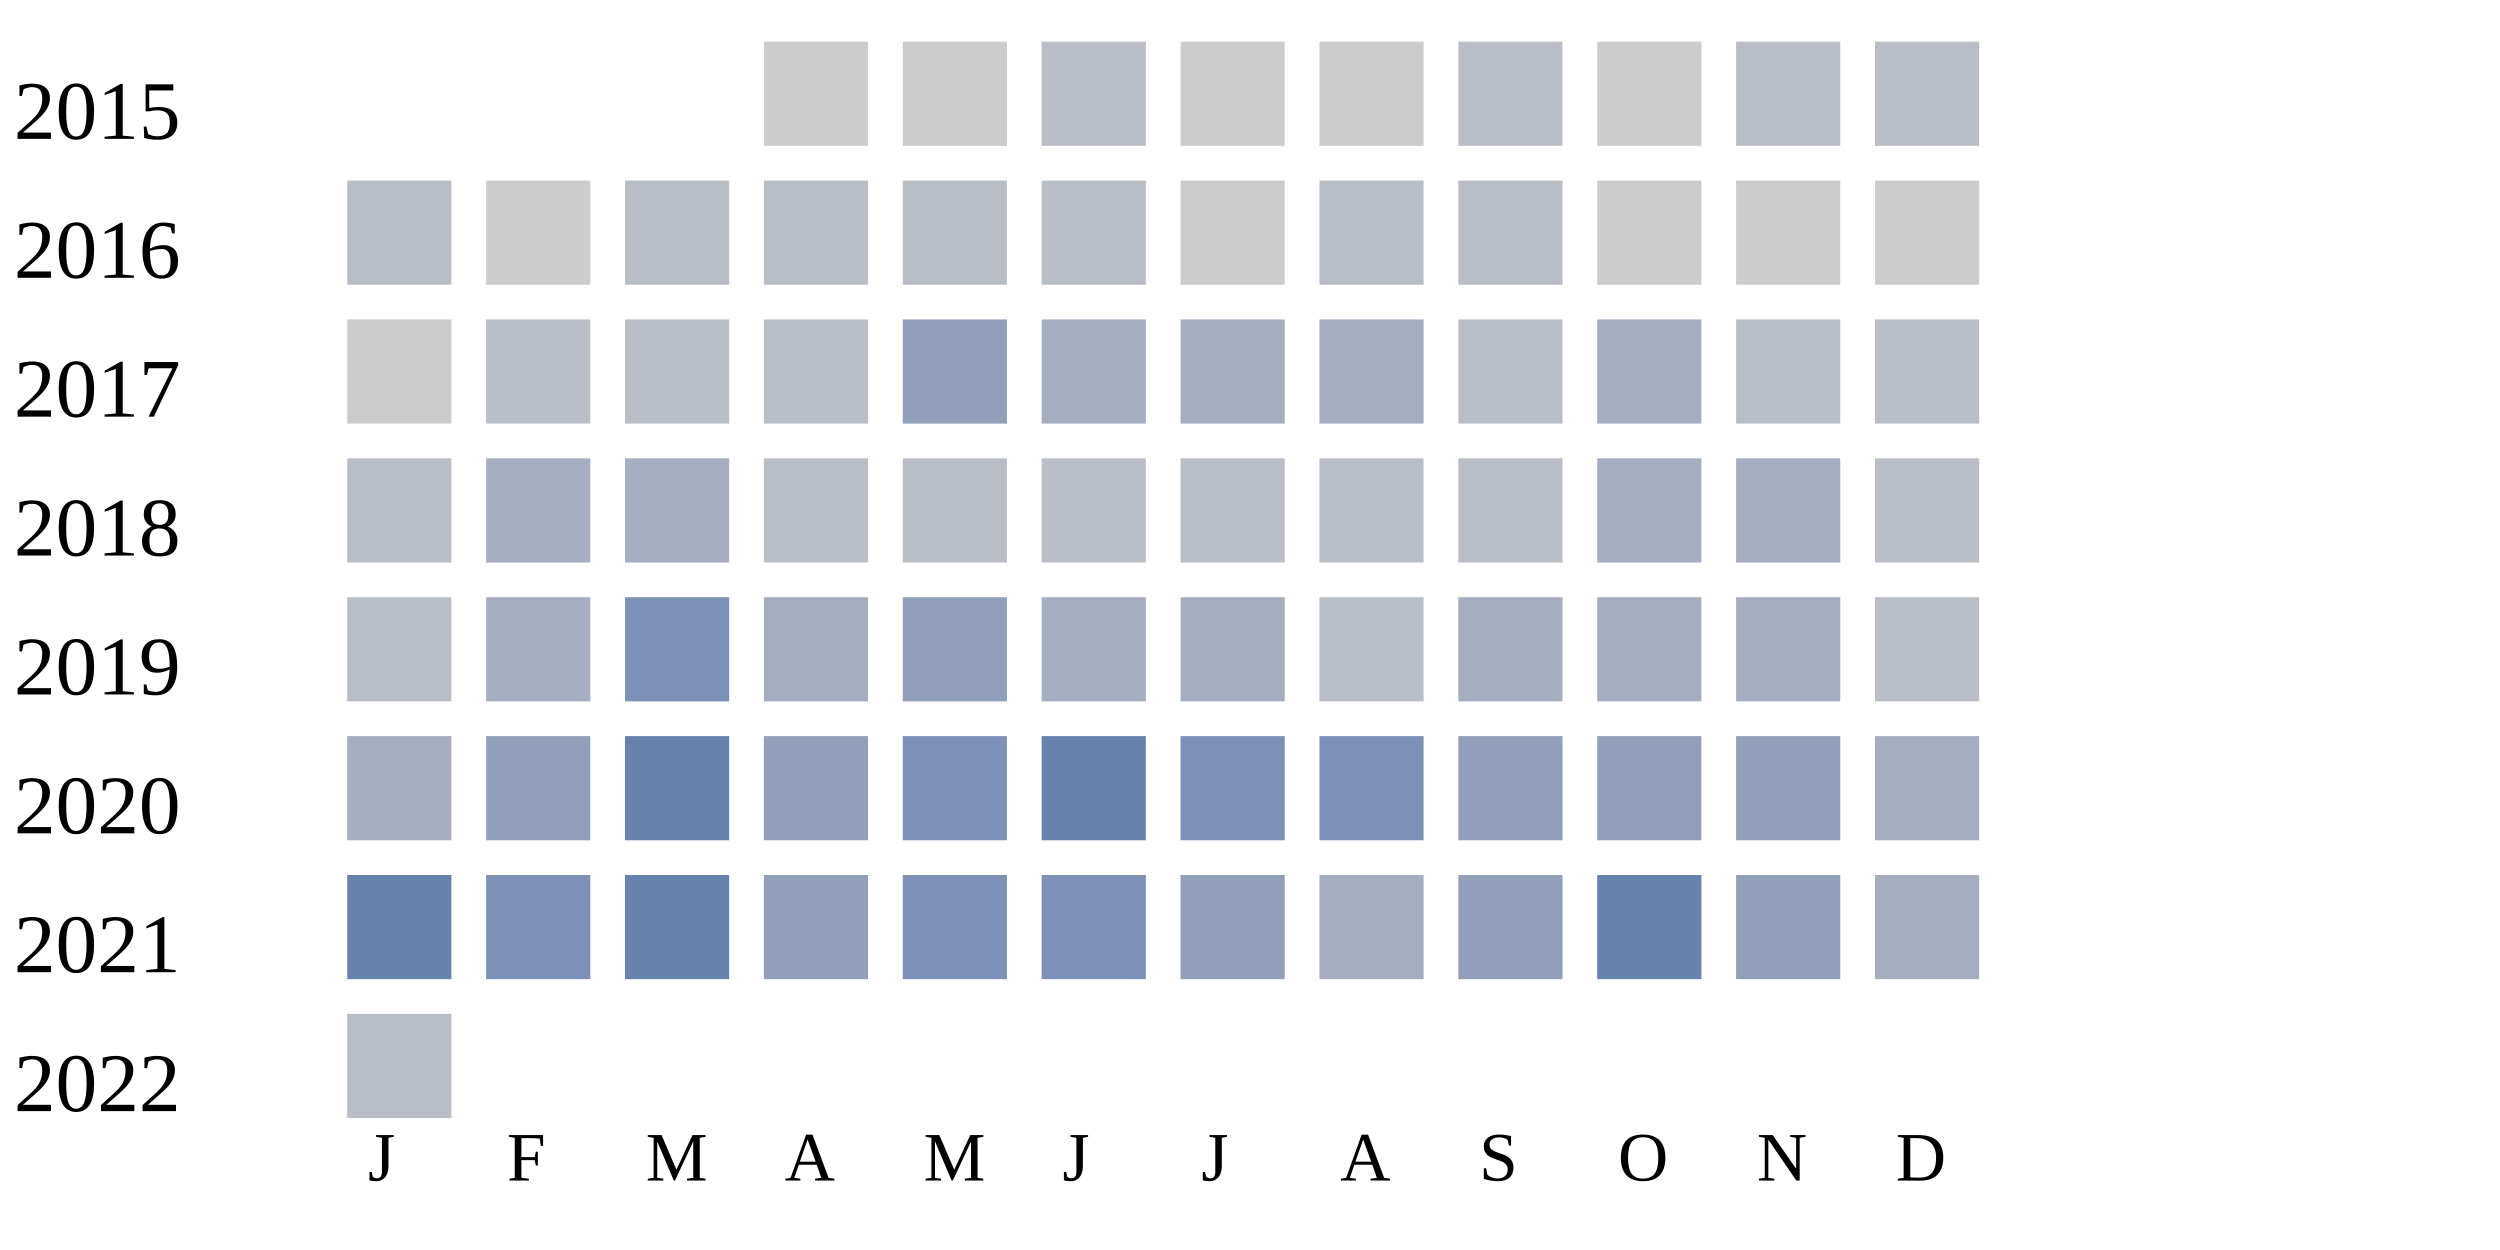
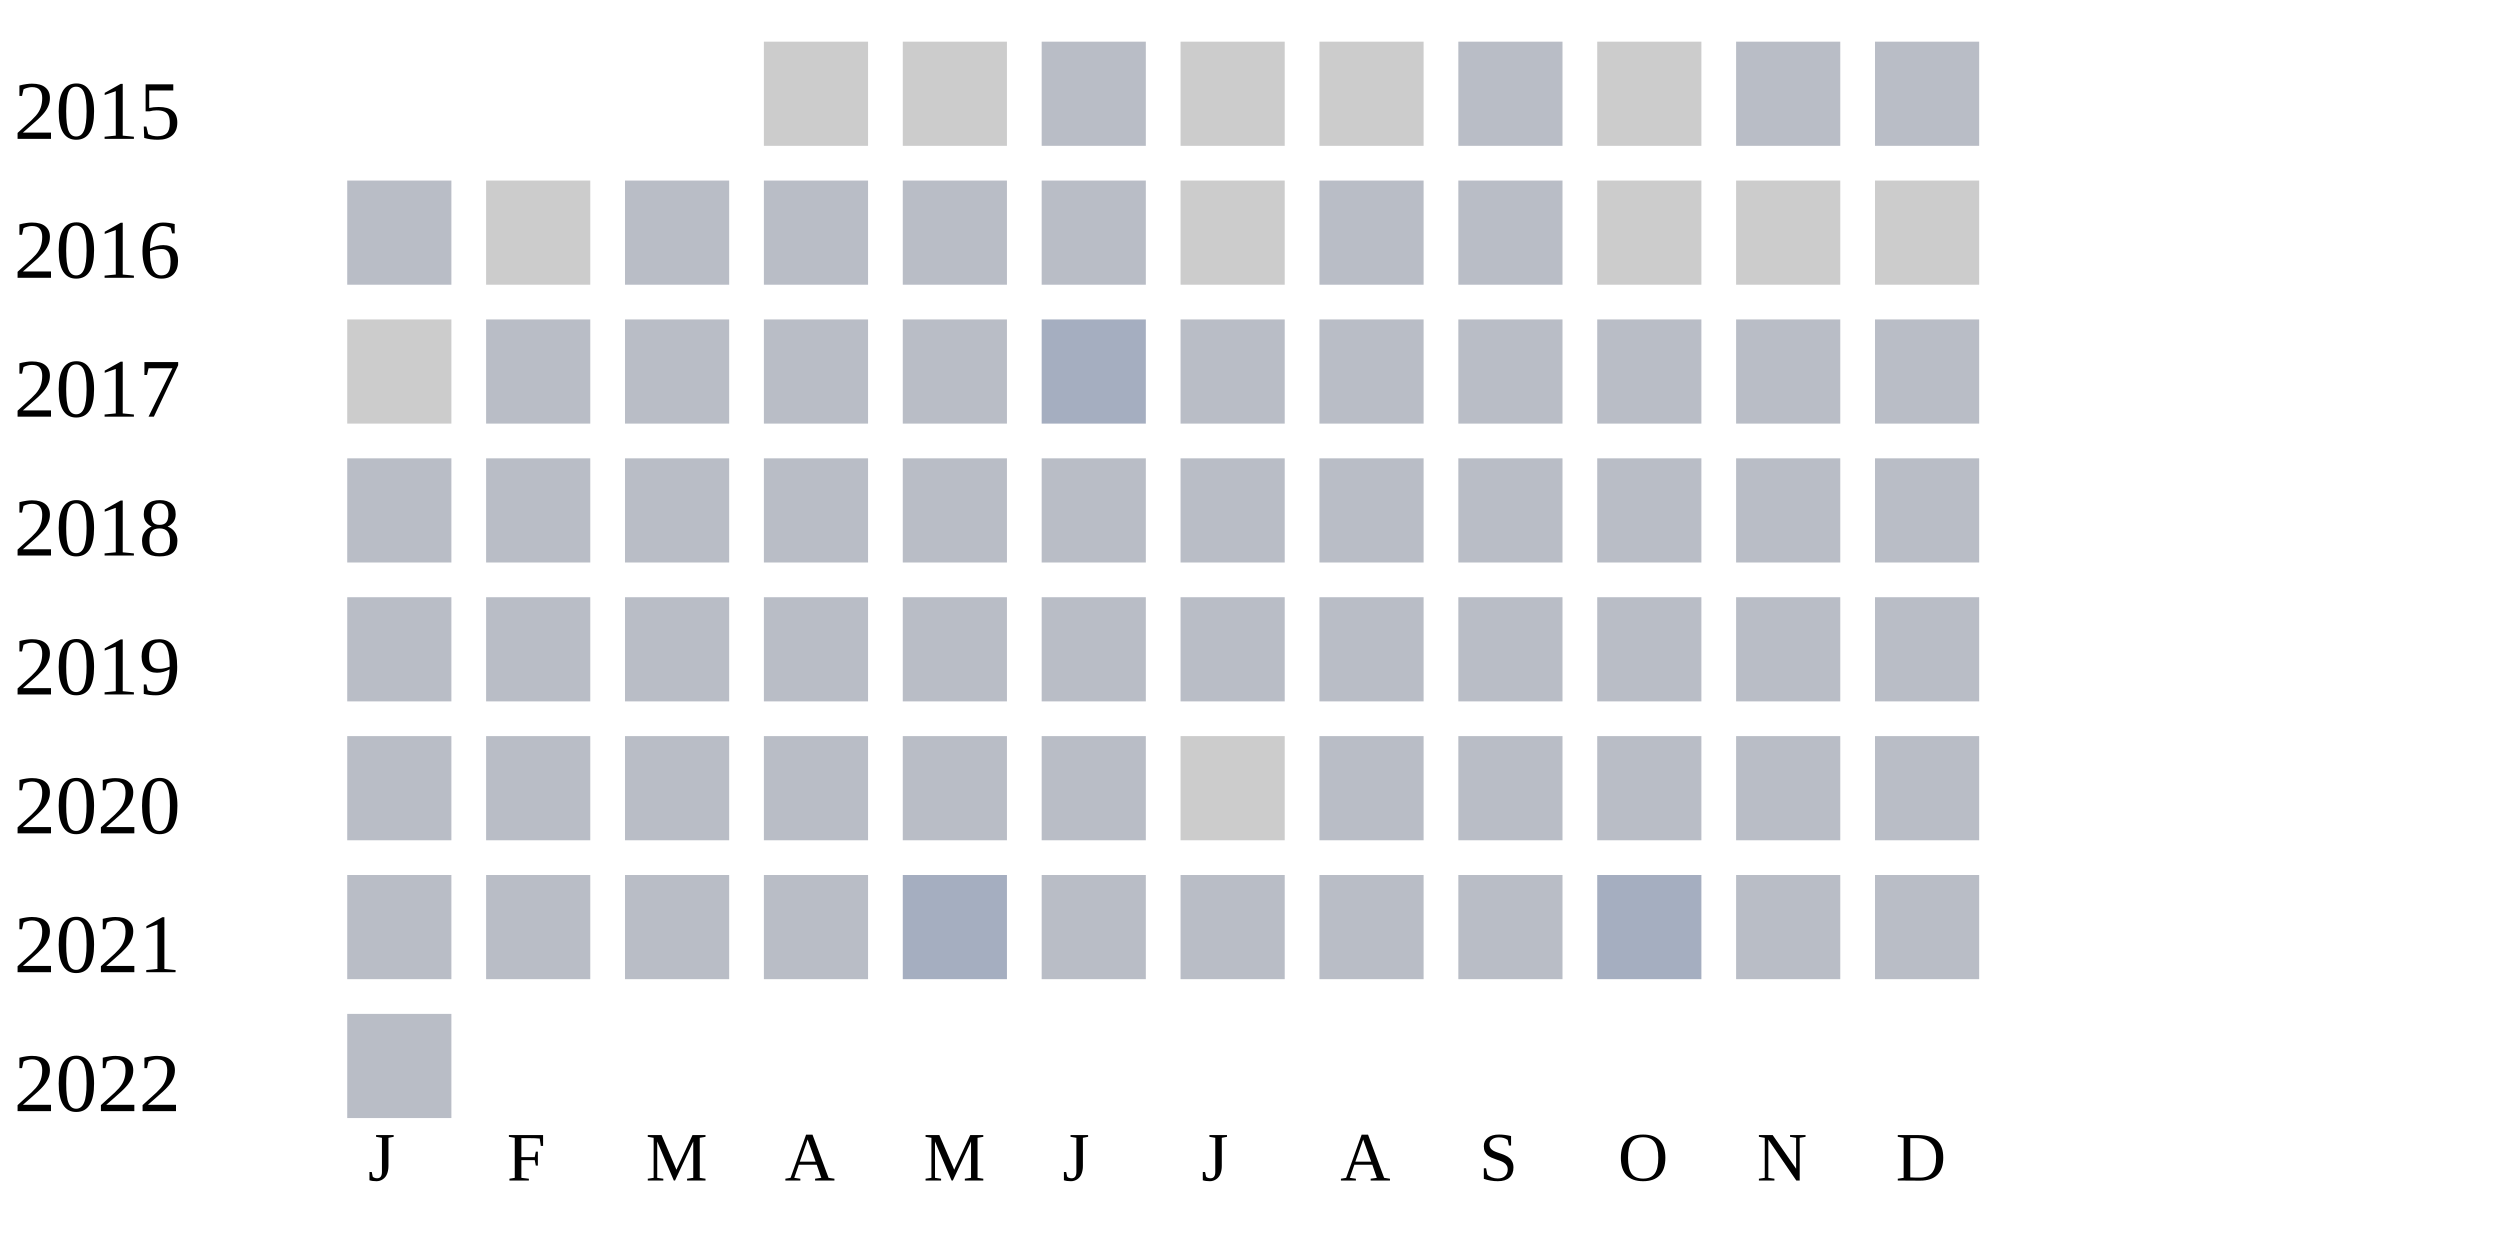
<svg xmlns="http://www.w3.org/2000/svg" width="360" height="180">
  <g transform="translate(0 0)">
    <text x="2" y="20">2015</text>
    <rect x="110" y="6" width="15" height="15" fill="#cccccc" />
    <rect x="130" y="6" width="15" height="15" fill="#cccccc" />
    <rect x="150" y="6" width="15" height="15" fill="#b9bdc6" />
    <rect x="170" y="6" width="15" height="15" fill="#cccccc" />
    <rect x="190" y="6" width="15" height="15" fill="#cccccc" />
    <rect x="210" y="6" width="15" height="15" fill="#b9bdc6" />
    <rect x="230" y="6" width="15" height="15" fill="#cccccc" />
    <rect x="250" y="6" width="15" height="15" fill="#b9bdc6" />
    <rect x="270" y="6" width="15" height="15" fill="#b9bdc6" />
  </g>
  <g transform="translate(0 20)">
    <text x="2" y="20">2016</text>
    <rect x="50" y="6" width="15" height="15" fill="#b9bdc6" />
    <rect x="70" y="6" width="15" height="15" fill="#cccccc" />
    <rect x="90" y="6" width="15" height="15" fill="#b9bdc6" />
    <rect x="110" y="6" width="15" height="15" fill="#b9bdc6" />
    <rect x="130" y="6" width="15" height="15" fill="#b9bdc6" />
    <rect x="150" y="6" width="15" height="15" fill="#b9bdc6" />
    <rect x="170" y="6" width="15" height="15" fill="#cccccc" />
    <rect x="190" y="6" width="15" height="15" fill="#b9bdc6" />
    <rect x="210" y="6" width="15" height="15" fill="#b9bdc6" />
    <rect x="230" y="6" width="15" height="15" fill="#cccccc" />
    <rect x="250" y="6" width="15" height="15" fill="#cccccc" />
    <rect x="270" y="6" width="15" height="15" fill="#cccccc" />
  </g>
  <g transform="translate(0 40)">
    <text x="2" y="20">2017</text>
    <rect x="50" y="6" width="15" height="15" fill="#cccccc" />
    <rect x="70" y="6" width="15" height="15" fill="#b9bdc6" />
    <rect x="90" y="6" width="15" height="15" fill="#b9bdc6" />
    <rect x="110" y="6" width="15" height="15" fill="#b9bdc6" />
-     <rect x="130" y="6" width="15" height="15" fill="#919fba" />
+     <rect x="130" y="6" width="15" height="15" fill="#b9bdc6" />
    <rect x="150" y="6" width="15" height="15" fill="#a5aec0" />
-     <rect x="170" y="6" width="15" height="15" fill="#a5aec0" />
-     <rect x="190" y="6" width="15" height="15" fill="#a5aec0" />
+     <rect x="170" y="6" width="15" height="15" fill="#b9bdc6" />
+     <rect x="190" y="6" width="15" height="15" fill="#b9bdc6" />
    <rect x="210" y="6" width="15" height="15" fill="#b9bdc6" />
-     <rect x="230" y="6" width="15" height="15" fill="#a5aec0" />
+     <rect x="230" y="6" width="15" height="15" fill="#b9bdc6" />
    <rect x="250" y="6" width="15" height="15" fill="#b9bdc6" />
    <rect x="270" y="6" width="15" height="15" fill="#b9bdc6" />
  </g>
  <g transform="translate(0 60)">
    <text x="2" y="20">2018</text>
    <rect x="50" y="6" width="15" height="15" fill="#b9bdc6" />
-     <rect x="70" y="6" width="15" height="15" fill="#a5aec0" />
-     <rect x="90" y="6" width="15" height="15" fill="#a5aec0" />
+     <rect x="70" y="6" width="15" height="15" fill="#b9bdc6" />
+     <rect x="90" y="6" width="15" height="15" fill="#b9bdc6" />
    <rect x="110" y="6" width="15" height="15" fill="#b9bdc6" />
    <rect x="130" y="6" width="15" height="15" fill="#b9bdc6" />
    <rect x="150" y="6" width="15" height="15" fill="#b9bdc6" />
    <rect x="170" y="6" width="15" height="15" fill="#b9bdc6" />
    <rect x="190" y="6" width="15" height="15" fill="#b9bdc6" />
    <rect x="210" y="6" width="15" height="15" fill="#b9bdc6" />
-     <rect x="230" y="6" width="15" height="15" fill="#a5aec0" />
-     <rect x="250" y="6" width="15" height="15" fill="#a5aec0" />
+     <rect x="230" y="6" width="15" height="15" fill="#b9bdc6" />
+     <rect x="250" y="6" width="15" height="15" fill="#b9bdc6" />
    <rect x="270" y="6" width="15" height="15" fill="#b9bdc6" />
  </g>
  <g transform="translate(0 80)">
    <text x="2" y="20">2019</text>
    <rect x="50" y="6" width="15" height="15" fill="#b9bdc6" />
-     <rect x="70" y="6" width="15" height="15" fill="#a5aec0" />
-     <rect x="90" y="6" width="15" height="15" fill="#7d90b5" />
-     <rect x="110" y="6" width="15" height="15" fill="#a5aec0" />
-     <rect x="130" y="6" width="15" height="15" fill="#919fba" />
-     <rect x="150" y="6" width="15" height="15" fill="#a5aec0" />
-     <rect x="170" y="6" width="15" height="15" fill="#a5aec0" />
+     <rect x="70" y="6" width="15" height="15" fill="#b9bdc6" />
+     <rect x="90" y="6" width="15" height="15" fill="#b9bdc6" />
+     <rect x="110" y="6" width="15" height="15" fill="#b9bdc6" />
+     <rect x="130" y="6" width="15" height="15" fill="#b9bdc6" />
+     <rect x="150" y="6" width="15" height="15" fill="#b9bdc6" />
+     <rect x="170" y="6" width="15" height="15" fill="#b9bdc6" />
    <rect x="190" y="6" width="15" height="15" fill="#b9bdc6" />
-     <rect x="210" y="6" width="15" height="15" fill="#a5aec0" />
-     <rect x="230" y="6" width="15" height="15" fill="#a5aec0" />
-     <rect x="250" y="6" width="15" height="15" fill="#a5aec0" />
+     <rect x="210" y="6" width="15" height="15" fill="#b9bdc6" />
+     <rect x="230" y="6" width="15" height="15" fill="#b9bdc6" />
+     <rect x="250" y="6" width="15" height="15" fill="#b9bdc6" />
    <rect x="270" y="6" width="15" height="15" fill="#b9bdc6" />
  </g>
  <g transform="translate(0 100)">
    <text x="2" y="20">2020</text>
-     <rect x="50" y="6" width="15" height="15" fill="#a5aec0" />
-     <rect x="70" y="6" width="15" height="15" fill="#919fba" />
-     <rect x="90" y="6" width="15" height="15" fill="#6882ae" />
-     <rect x="110" y="6" width="15" height="15" fill="#919fba" />
-     <rect x="130" y="6" width="15" height="15" fill="#7d90b5" />
-     <rect x="150" y="6" width="15" height="15" fill="#6882ae" />
-     <rect x="170" y="6" width="15" height="15" fill="#7d90b5" />
-     <rect x="190" y="6" width="15" height="15" fill="#7d90b5" />
-     <rect x="210" y="6" width="15" height="15" fill="#919fba" />
-     <rect x="230" y="6" width="15" height="15" fill="#919fba" />
-     <rect x="250" y="6" width="15" height="15" fill="#919fba" />
-     <rect x="270" y="6" width="15" height="15" fill="#a5aec0" />
+     <rect x="50" y="6" width="15" height="15" fill="#b9bdc6" />
+     <rect x="70" y="6" width="15" height="15" fill="#b9bdc6" />
+     <rect x="90" y="6" width="15" height="15" fill="#b9bdc6" />
+     <rect x="110" y="6" width="15" height="15" fill="#b9bdc6" />
+     <rect x="130" y="6" width="15" height="15" fill="#b9bdc6" />
+     <rect x="150" y="6" width="15" height="15" fill="#b9bdc6" />
+     <rect x="170" y="6" width="15" height="15" fill="#cccccc" />
+     <rect x="190" y="6" width="15" height="15" fill="#b9bdc6" />
+     <rect x="210" y="6" width="15" height="15" fill="#b9bdc6" />
+     <rect x="230" y="6" width="15" height="15" fill="#b9bdc6" />
+     <rect x="250" y="6" width="15" height="15" fill="#b9bdc6" />
+     <rect x="270" y="6" width="15" height="15" fill="#b9bdc6" />
  </g>
  <g transform="translate(0 120)">
    <text x="2" y="20">2021</text>
-     <rect x="50" y="6" width="15" height="15" fill="#6882ae" />
-     <rect x="70" y="6" width="15" height="15" fill="#7d90b5" />
-     <rect x="90" y="6" width="15" height="15" fill="#6882ae" />
-     <rect x="110" y="6" width="15" height="15" fill="#919fba" />
-     <rect x="130" y="6" width="15" height="15" fill="#7d90b5" />
-     <rect x="150" y="6" width="15" height="15" fill="#7d90b5" />
-     <rect x="170" y="6" width="15" height="15" fill="#919fba" />
-     <rect x="190" y="6" width="15" height="15" fill="#a5aec0" />
-     <rect x="210" y="6" width="15" height="15" fill="#919fba" />
-     <rect x="230" y="6" width="15" height="15" fill="#6882ae" />
-     <rect x="250" y="6" width="15" height="15" fill="#919fba" />
-     <rect x="270" y="6" width="15" height="15" fill="#a5aec0" />
+     <rect x="50" y="6" width="15" height="15" fill="#b9bdc6" />
+     <rect x="70" y="6" width="15" height="15" fill="#b9bdc6" />
+     <rect x="90" y="6" width="15" height="15" fill="#b9bdc6" />
+     <rect x="110" y="6" width="15" height="15" fill="#b9bdc6" />
+     <rect x="130" y="6" width="15" height="15" fill="#a5aec0" />
+     <rect x="150" y="6" width="15" height="15" fill="#b9bdc6" />
+     <rect x="170" y="6" width="15" height="15" fill="#b9bdc6" />
+     <rect x="190" y="6" width="15" height="15" fill="#b9bdc6" />
+     <rect x="210" y="6" width="15" height="15" fill="#b9bdc6" />
+     <rect x="230" y="6" width="15" height="15" fill="#a5aec0" />
+     <rect x="250" y="6" width="15" height="15" fill="#b9bdc6" />
+     <rect x="270" y="6" width="15" height="15" fill="#b9bdc6" />
  </g>
  <g transform="translate(0 140)">
    <text x="2" y="20">2022</text>
    <rect x="50" y="6" width="15" height="15" fill="#b9bdc6" />
  </g>
  <text style="font-size: 10px; text-align: center" x="53" y="170">J</text>
  <text style="font-size: 10px; text-align: center" x="73" y="170">F</text>
  <text style="font-size: 10px; text-align: center" x="93" y="170">M</text>
  <text style="font-size: 10px; text-align: center" x="113" y="170">A</text>
  <text style="font-size: 10px; text-align: center" x="133" y="170">M</text>
  <text style="font-size: 10px; text-align: center" x="153" y="170">J</text>
  <text style="font-size: 10px; text-align: center" x="173" y="170">J</text>
  <text style="font-size: 10px; text-align: center" x="193" y="170">A</text>
  <text style="font-size: 10px; text-align: center" x="213" y="170">S</text>
  <text style="font-size: 10px; text-align: center" x="233" y="170">O</text>
  <text style="font-size: 10px; text-align: center" x="253" y="170">N</text>
  <text style="font-size: 10px; text-align: center" x="273" y="170">D</text>
  <text style="font-size: 10px;" x="155" y="189">Less</text>
  <rect fill="#b9bdc6" width="10" height="10" x="180" y="180" />
  <rect fill="#919fba" width="10" height="10" x="195" y="180" />
  <rect fill="#6882ae" width="10" height="10" x="210" y="180" />
  <rect fill="#005a9c" width="10" height="10" x="225" y="180" />
  <text x="240" y="189" style="font-size: 10px;">More</text>
</svg>
